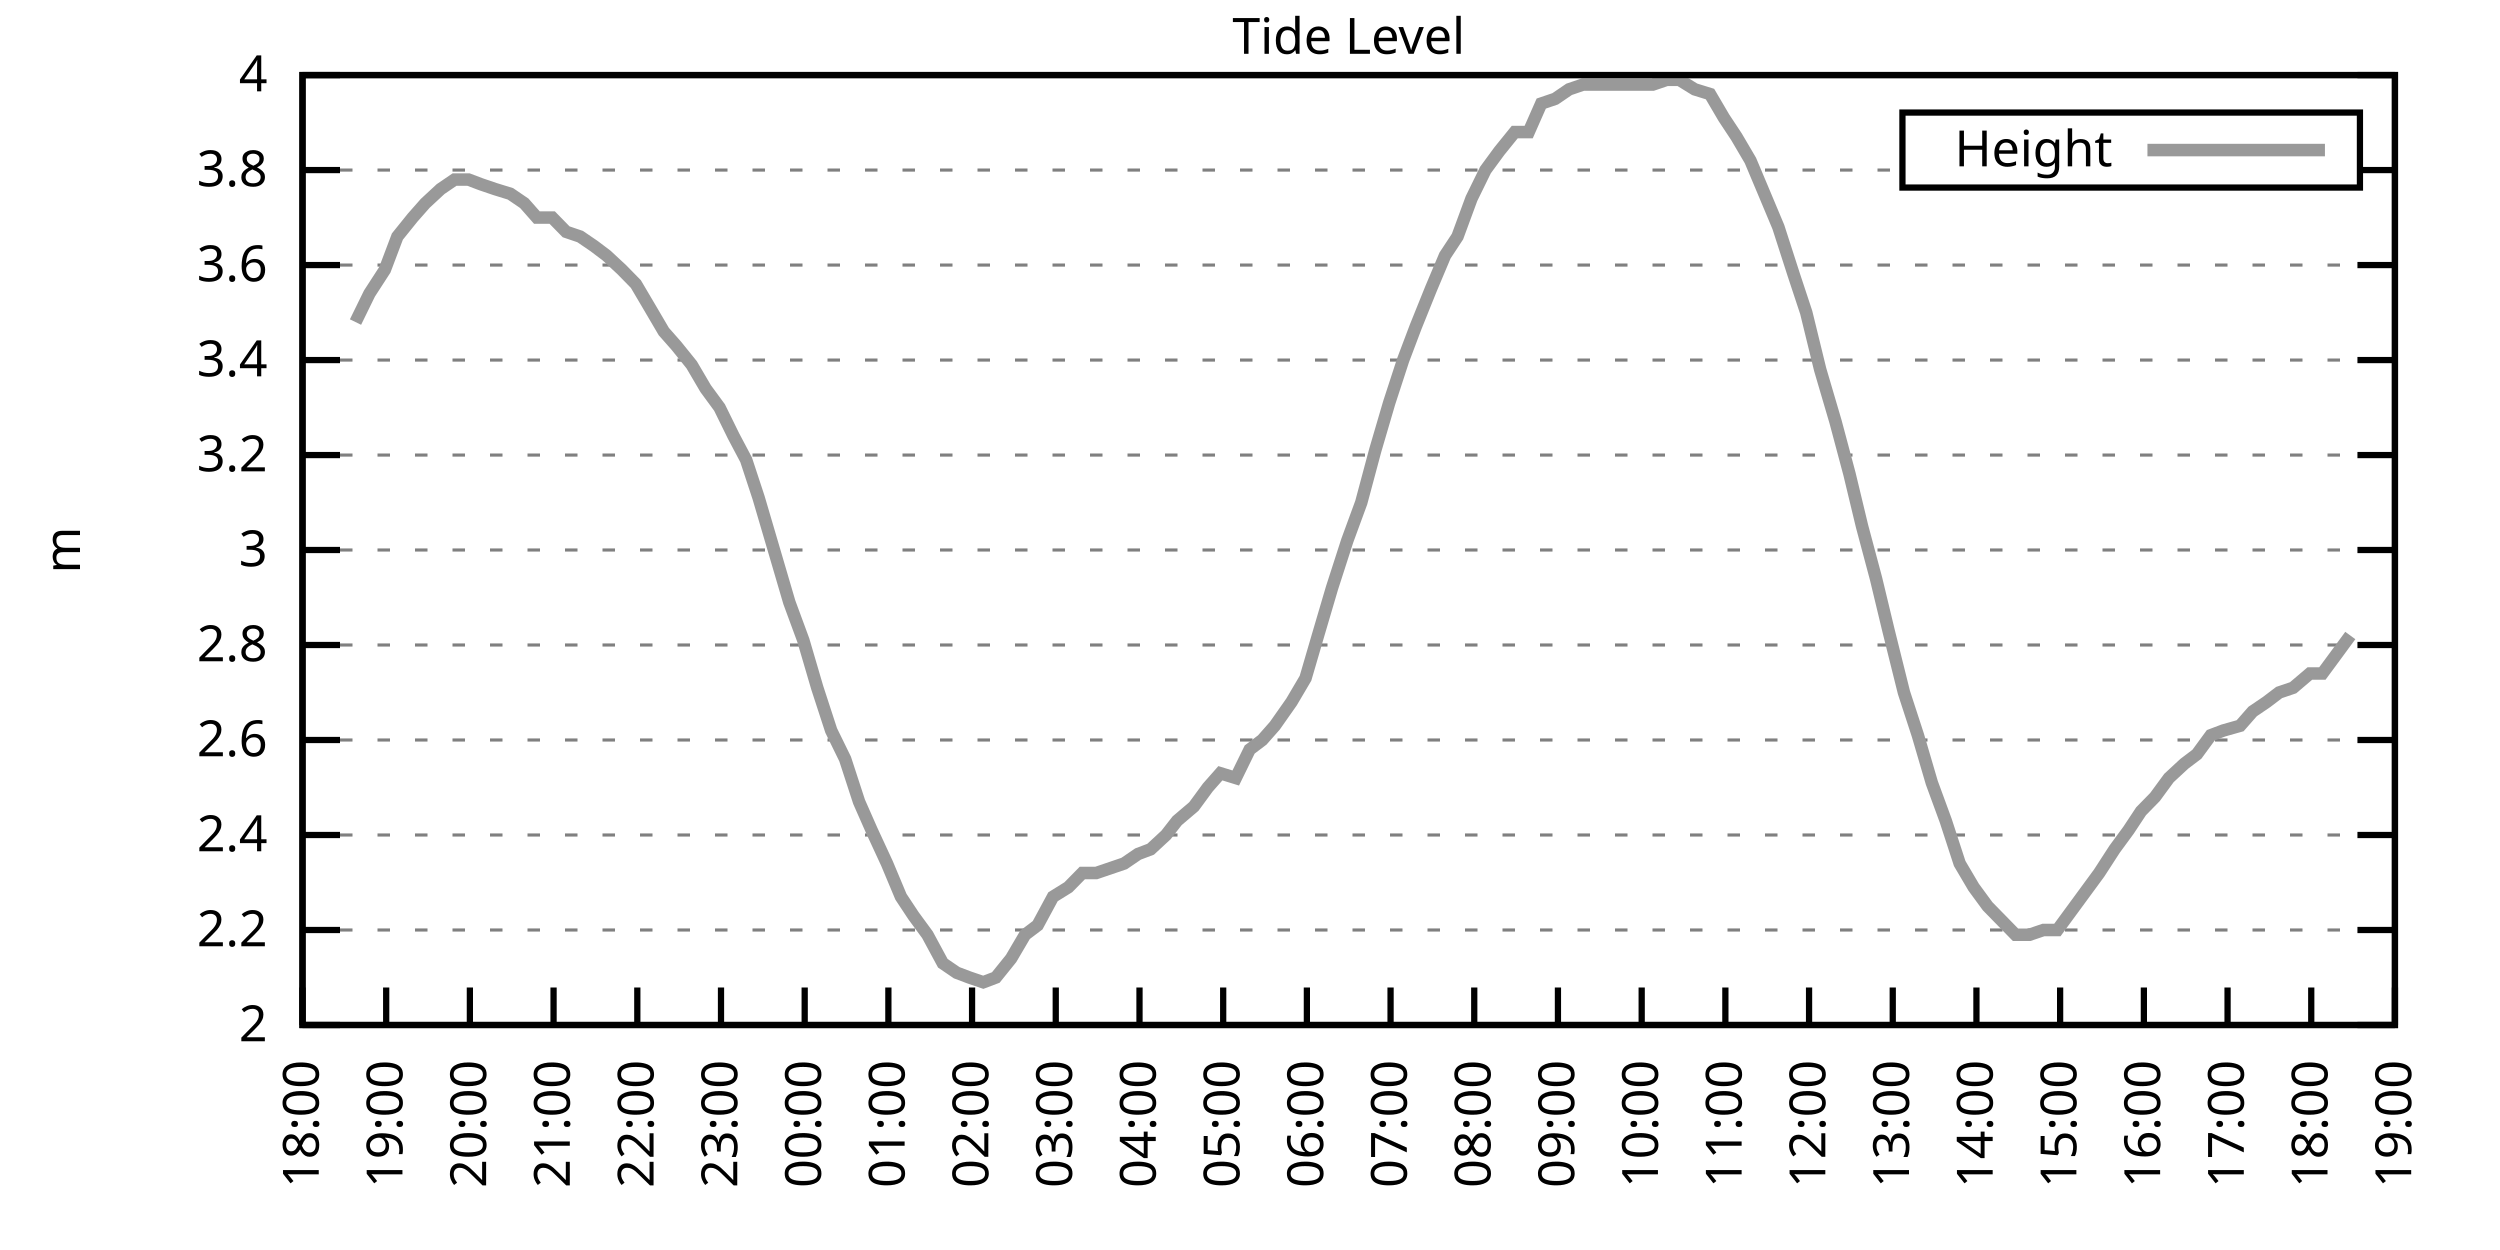
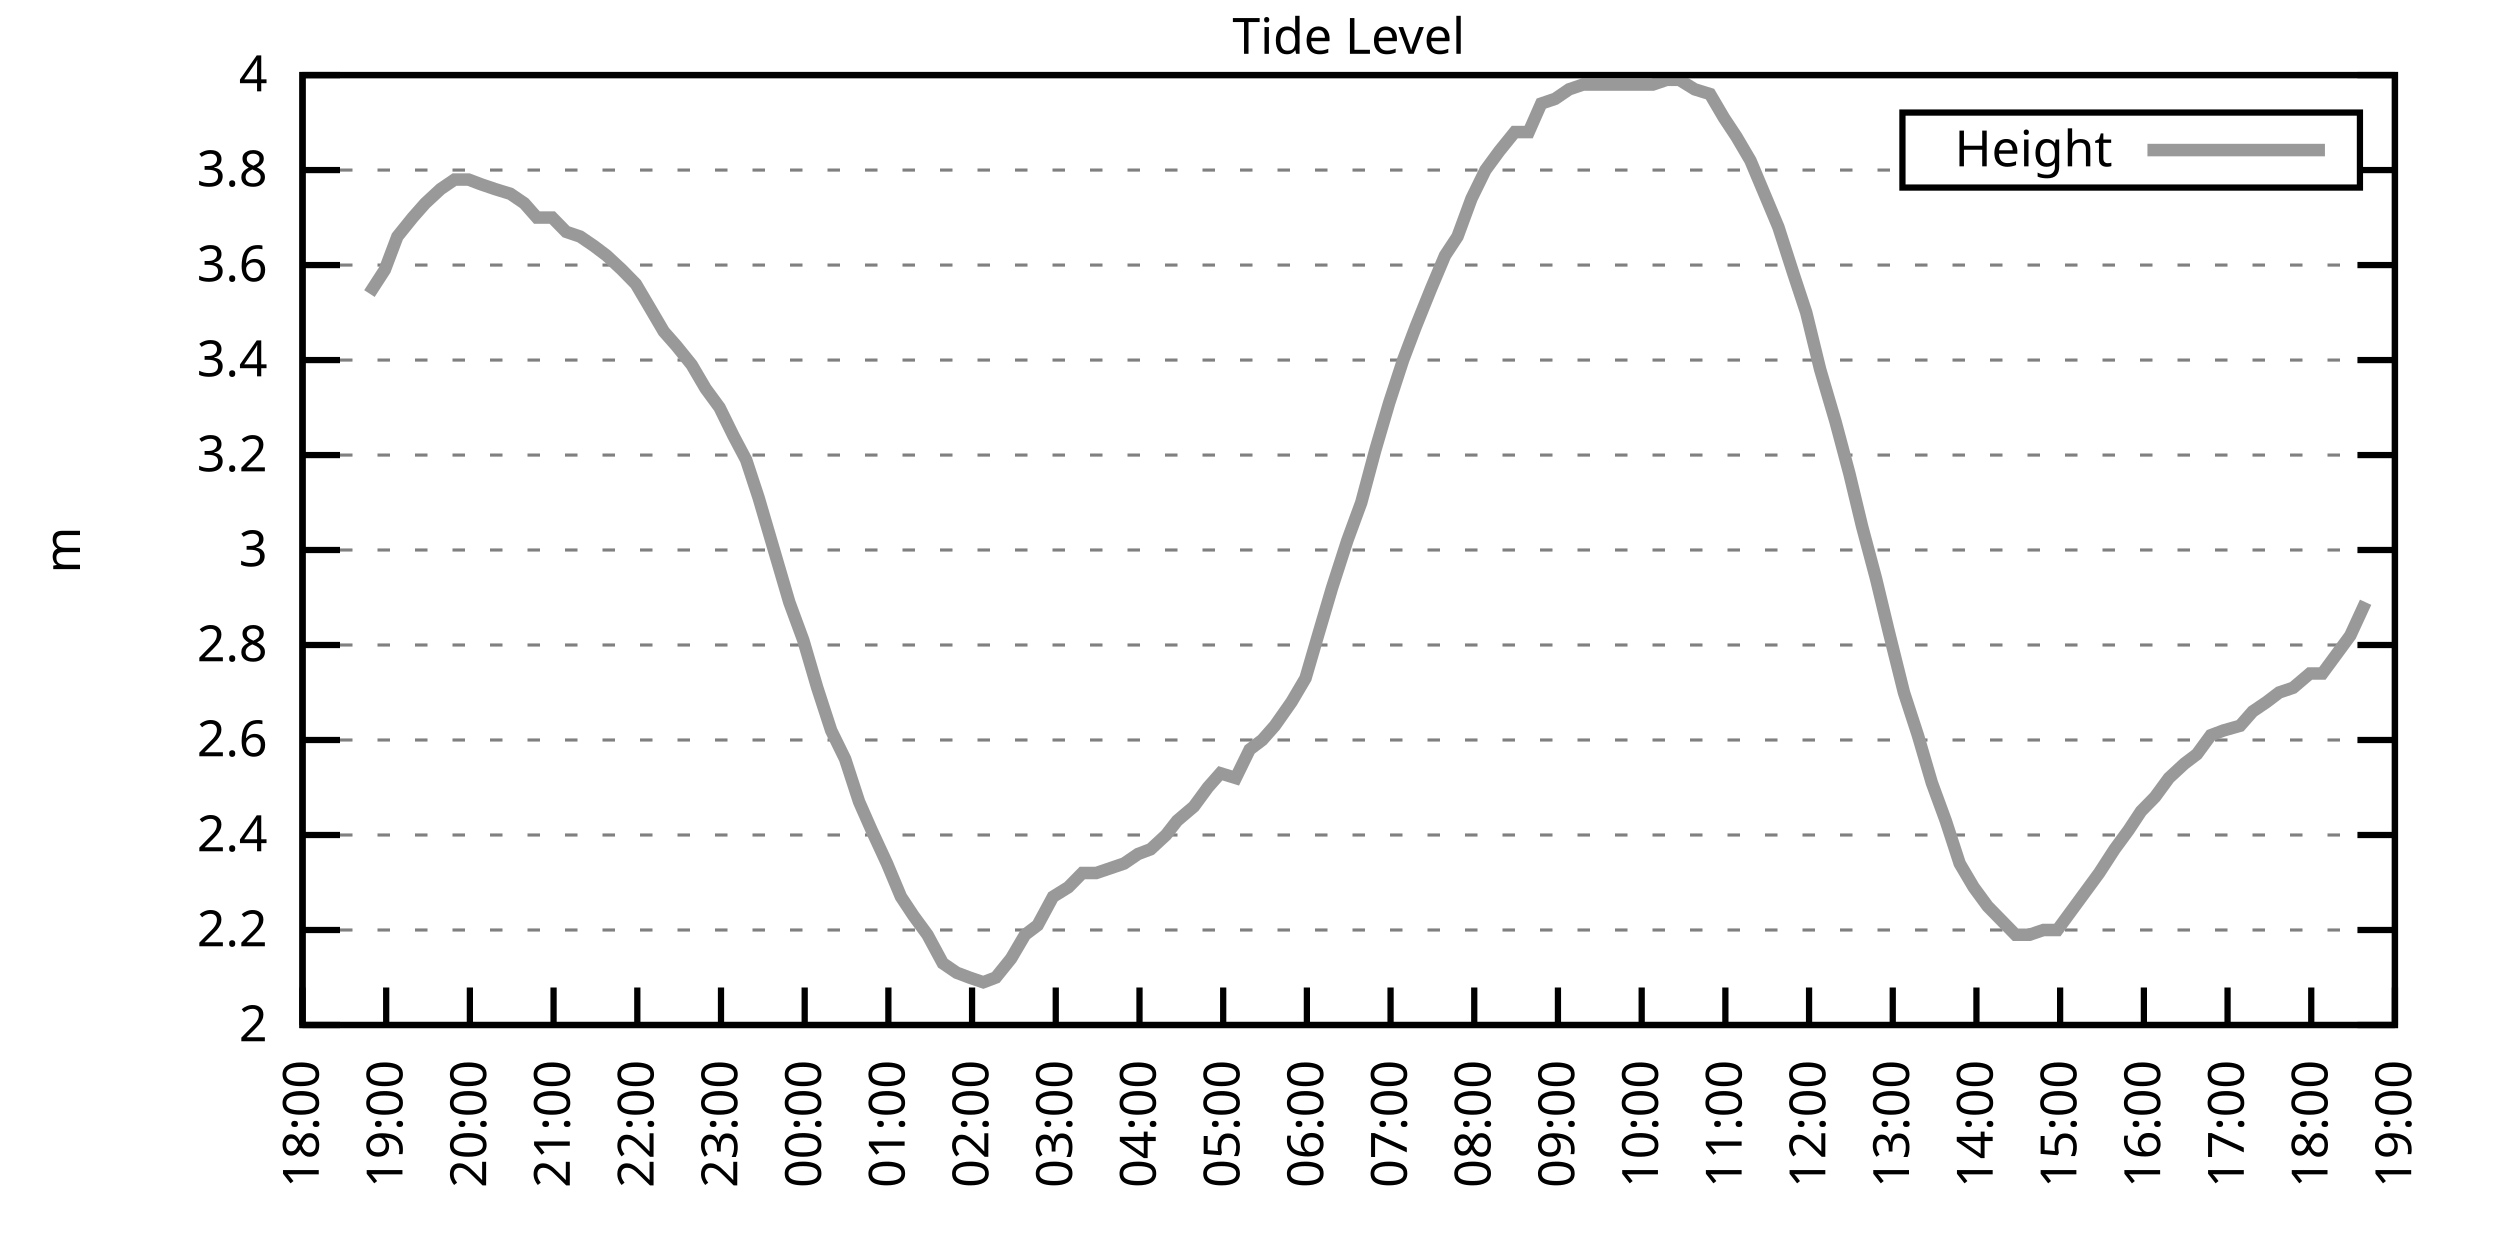
<svg xmlns="http://www.w3.org/2000/svg" xmlns:xlink="http://www.w3.org/1999/xlink" width="400" height="200" viewBox="0 0 400 200">
  <g id="gnuplot_canvas">
    <rect x="0" y="0" width="400" height="200" fill="none" />
    <defs>
      <circle id="gpDot" r="0.5" stroke-width="0.5" stroke="currentColor" />
      <path id="gpPt0" stroke-width="0.333" stroke="currentColor" d="M-1,0 h2 M0,-1 v2" />
      <path id="gpPt1" stroke-width="0.333" stroke="currentColor" d="M-1,-1 L1,1 M1,-1 L-1,1" />
      <path id="gpPt2" stroke-width="0.333" stroke="currentColor" d="M-1,0 L1,0 M0,-1 L0,1 M-1,-1 L1,1 M-1,1 L1,-1" />
      <rect id="gpPt3" stroke-width="0.333" stroke="currentColor" x="-1" y="-1" width="2" height="2" />
      <rect id="gpPt4" stroke-width="0.333" stroke="currentColor" fill="currentColor" x="-1" y="-1" width="2" height="2" />
      <circle id="gpPt5" stroke-width="0.333" stroke="currentColor" cx="0" cy="0" r="1" />
      <use xlink:href="#gpPt5" id="gpPt6" fill="currentColor" stroke="none" />
      <path id="gpPt7" stroke-width="0.333" stroke="currentColor" d="M0,-1.33 L-1.33,0.67 L1.33,0.67 z" />
      <use xlink:href="#gpPt7" id="gpPt8" fill="currentColor" stroke="none" />
      <use xlink:href="#gpPt7" id="gpPt9" stroke="currentColor" transform="rotate(180)" />
      <use xlink:href="#gpPt9" id="gpPt10" fill="currentColor" stroke="none" />
      <use xlink:href="#gpPt3" id="gpPt11" stroke="currentColor" transform="rotate(45)" />
      <use xlink:href="#gpPt11" id="gpPt12" fill="currentColor" stroke="none" />
      <path id="gpPt13" stroke-width="0.333" stroke="currentColor" d="M0,1.330 L1.265,0.411 L0.782,-1.067 L-0.782,-1.076 L-1.265,0.411 z" />
      <use xlink:href="#gpPt13" id="gpPt14" fill="currentColor" stroke="none" />
      <filter id="textbox" filterUnits="objectBoundingBox" x="0" y="0" height="1" width="1">
        <feFlood flood-color="white" flood-opacity="1" result="bgnd" />
        <feComposite in="SourceGraphic" in2="bgnd" operator="atop" />
      </filter>
      <filter id="greybox" filterUnits="objectBoundingBox" x="0" y="0" height="1" width="1">
        <feFlood flood-color="lightgrey" flood-opacity="1" result="grey" />
        <feComposite in="SourceGraphic" in2="grey" operator="atop" />
      </filter>
    </defs>
    <g fill="none" color="white" stroke="currentColor" stroke-width="1.00" stroke-linecap="butt" stroke-linejoin="miter">
</g>
    <g fill="none" color="black" stroke="currentColor" stroke-width="1.00" stroke-linecap="butt" stroke-linejoin="miter">
      <g stroke="none" shape-rendering="crispEdges">
        <polygon fill="rgb(255, 255, 255)" points="48.40,164.00 383.18,164.00 383.18,12.02 48.40,12.02 " />
      </g>
    </g>
    <g fill="none" color="black" stroke="currentColor" stroke-width="1.00" stroke-linecap="butt" stroke-linejoin="miter">
</g>
    <g fill="none" color="black" stroke="black" stroke-width="0.50" stroke-linecap="butt" stroke-linejoin="miter">
</g>
    <g fill="none" color="gray" stroke="currentColor" stroke-width="0.50" stroke-linecap="butt" stroke-linejoin="miter">
      <path stroke="gray" stroke-dasharray="2,4" class="gridline" d="M48.40,164.00 L383.19,164.00  " />
    </g>
    <g fill="none" color="gray" stroke="gray" stroke-width="1.00" stroke-linecap="butt" stroke-linejoin="miter">
</g>
    <g fill="none" color="black" stroke="currentColor" stroke-width="1.00" stroke-linecap="butt" stroke-linejoin="miter">
      <path stroke="black" d="M48.40,164.00 L54.40,164.00 M383.19,164.00 L377.19,164.00  " />
      <g transform="translate(42.80,166.60)" stroke="none" fill="black" font-family="Sans" font-size="8.00" text-anchor="end">
        <text>
          <tspan font-family="Sans"> 2</tspan>
        </text>
      </g>
    </g>
    <g fill="none" color="black" stroke="currentColor" stroke-width="1.00" stroke-linecap="butt" stroke-linejoin="miter">
</g>
    <g fill="none" color="black" stroke="black" stroke-width="0.50" stroke-linecap="butt" stroke-linejoin="miter">
</g>
    <g fill="none" color="gray" stroke="currentColor" stroke-width="0.50" stroke-linecap="butt" stroke-linejoin="miter">
      <path stroke="gray" stroke-dasharray="2,4" class="gridline" d="M48.40,148.80 L383.19,148.80  " />
    </g>
    <g fill="none" color="gray" stroke="gray" stroke-width="1.00" stroke-linecap="butt" stroke-linejoin="miter">
</g>
    <g fill="none" color="black" stroke="currentColor" stroke-width="1.00" stroke-linecap="butt" stroke-linejoin="miter">
      <path stroke="black" d="M48.40,148.80 L54.40,148.80 M383.19,148.80 L377.19,148.80  " />
      <g transform="translate(42.80,151.40)" stroke="none" fill="black" font-family="Sans" font-size="8.00" text-anchor="end">
        <text>
          <tspan font-family="Sans"> 2.2</tspan>
        </text>
      </g>
    </g>
    <g fill="none" color="black" stroke="currentColor" stroke-width="1.00" stroke-linecap="butt" stroke-linejoin="miter">
</g>
    <g fill="none" color="black" stroke="black" stroke-width="0.50" stroke-linecap="butt" stroke-linejoin="miter">
</g>
    <g fill="none" color="gray" stroke="currentColor" stroke-width="0.50" stroke-linecap="butt" stroke-linejoin="miter">
      <path stroke="gray" stroke-dasharray="2,4" class="gridline" d="M48.40,133.60 L383.19,133.60  " />
    </g>
    <g fill="none" color="gray" stroke="gray" stroke-width="1.00" stroke-linecap="butt" stroke-linejoin="miter">
</g>
    <g fill="none" color="black" stroke="currentColor" stroke-width="1.00" stroke-linecap="butt" stroke-linejoin="miter">
      <path stroke="black" d="M48.40,133.60 L54.40,133.60 M383.19,133.60 L377.19,133.60  " />
      <g transform="translate(42.80,136.20)" stroke="none" fill="black" font-family="Sans" font-size="8.00" text-anchor="end">
        <text>
          <tspan font-family="Sans"> 2.4</tspan>
        </text>
      </g>
    </g>
    <g fill="none" color="black" stroke="currentColor" stroke-width="1.00" stroke-linecap="butt" stroke-linejoin="miter">
</g>
    <g fill="none" color="black" stroke="black" stroke-width="0.50" stroke-linecap="butt" stroke-linejoin="miter">
</g>
    <g fill="none" color="gray" stroke="currentColor" stroke-width="0.50" stroke-linecap="butt" stroke-linejoin="miter">
      <path stroke="gray" stroke-dasharray="2,4" class="gridline" d="M48.40,118.40 L383.19,118.40  " />
    </g>
    <g fill="none" color="gray" stroke="gray" stroke-width="1.00" stroke-linecap="butt" stroke-linejoin="miter">
</g>
    <g fill="none" color="black" stroke="currentColor" stroke-width="1.00" stroke-linecap="butt" stroke-linejoin="miter">
      <path stroke="black" d="M48.40,118.40 L54.40,118.40 M383.19,118.40 L377.19,118.40  " />
      <g transform="translate(42.80,121.00)" stroke="none" fill="black" font-family="Sans" font-size="8.00" text-anchor="end">
        <text>
          <tspan font-family="Sans"> 2.6</tspan>
        </text>
      </g>
    </g>
    <g fill="none" color="black" stroke="currentColor" stroke-width="1.00" stroke-linecap="butt" stroke-linejoin="miter">
</g>
    <g fill="none" color="black" stroke="black" stroke-width="0.50" stroke-linecap="butt" stroke-linejoin="miter">
</g>
    <g fill="none" color="gray" stroke="currentColor" stroke-width="0.50" stroke-linecap="butt" stroke-linejoin="miter">
      <path stroke="gray" stroke-dasharray="2,4" class="gridline" d="M48.40,103.20 L383.19,103.20  " />
    </g>
    <g fill="none" color="gray" stroke="gray" stroke-width="1.00" stroke-linecap="butt" stroke-linejoin="miter">
</g>
    <g fill="none" color="black" stroke="currentColor" stroke-width="1.00" stroke-linecap="butt" stroke-linejoin="miter">
      <path stroke="black" d="M48.40,103.20 L54.40,103.20 M383.19,103.20 L377.19,103.20  " />
      <g transform="translate(42.80,105.80)" stroke="none" fill="black" font-family="Sans" font-size="8.00" text-anchor="end">
        <text>
          <tspan font-family="Sans"> 2.8</tspan>
        </text>
      </g>
    </g>
    <g fill="none" color="black" stroke="currentColor" stroke-width="1.00" stroke-linecap="butt" stroke-linejoin="miter">
</g>
    <g fill="none" color="black" stroke="black" stroke-width="0.50" stroke-linecap="butt" stroke-linejoin="miter">
</g>
    <g fill="none" color="gray" stroke="currentColor" stroke-width="0.50" stroke-linecap="butt" stroke-linejoin="miter">
      <path stroke="gray" stroke-dasharray="2,4" class="gridline" d="M48.40,88.00 L383.19,88.00  " />
    </g>
    <g fill="none" color="gray" stroke="gray" stroke-width="1.00" stroke-linecap="butt" stroke-linejoin="miter">
</g>
    <g fill="none" color="black" stroke="currentColor" stroke-width="1.00" stroke-linecap="butt" stroke-linejoin="miter">
      <path stroke="black" d="M48.40,88.00 L54.40,88.00 M383.19,88.00 L377.19,88.00  " />
      <g transform="translate(42.80,90.60)" stroke="none" fill="black" font-family="Sans" font-size="8.00" text-anchor="end">
        <text>
          <tspan font-family="Sans"> 3</tspan>
        </text>
      </g>
    </g>
    <g fill="none" color="black" stroke="currentColor" stroke-width="1.00" stroke-linecap="butt" stroke-linejoin="miter">
</g>
    <g fill="none" color="black" stroke="black" stroke-width="0.50" stroke-linecap="butt" stroke-linejoin="miter">
</g>
    <g fill="none" color="gray" stroke="currentColor" stroke-width="0.50" stroke-linecap="butt" stroke-linejoin="miter">
      <path stroke="gray" stroke-dasharray="2,4" class="gridline" d="M48.40,72.81 L383.19,72.81  " />
    </g>
    <g fill="none" color="gray" stroke="gray" stroke-width="1.00" stroke-linecap="butt" stroke-linejoin="miter">
</g>
    <g fill="none" color="black" stroke="currentColor" stroke-width="1.00" stroke-linecap="butt" stroke-linejoin="miter">
      <path stroke="black" d="M48.40,72.81 L54.40,72.81 M383.19,72.81 L377.19,72.81  " />
      <g transform="translate(42.80,75.41)" stroke="none" fill="black" font-family="Sans" font-size="8.00" text-anchor="end">
        <text>
          <tspan font-family="Sans"> 3.2</tspan>
        </text>
      </g>
    </g>
    <g fill="none" color="black" stroke="currentColor" stroke-width="1.00" stroke-linecap="butt" stroke-linejoin="miter">
</g>
    <g fill="none" color="black" stroke="black" stroke-width="0.50" stroke-linecap="butt" stroke-linejoin="miter">
</g>
    <g fill="none" color="gray" stroke="currentColor" stroke-width="0.50" stroke-linecap="butt" stroke-linejoin="miter">
      <path stroke="gray" stroke-dasharray="2,4" class="gridline" d="M48.40,57.61 L383.19,57.61  " />
    </g>
    <g fill="none" color="gray" stroke="gray" stroke-width="1.00" stroke-linecap="butt" stroke-linejoin="miter">
</g>
    <g fill="none" color="black" stroke="currentColor" stroke-width="1.00" stroke-linecap="butt" stroke-linejoin="miter">
      <path stroke="black" d="M48.40,57.61 L54.40,57.61 M383.19,57.61 L377.19,57.61  " />
      <g transform="translate(42.80,60.21)" stroke="none" fill="black" font-family="Sans" font-size="8.00" text-anchor="end">
        <text>
          <tspan font-family="Sans"> 3.4</tspan>
        </text>
      </g>
    </g>
    <g fill="none" color="black" stroke="currentColor" stroke-width="1.00" stroke-linecap="butt" stroke-linejoin="miter">
</g>
    <g fill="none" color="black" stroke="black" stroke-width="0.50" stroke-linecap="butt" stroke-linejoin="miter">
</g>
    <g fill="none" color="gray" stroke="currentColor" stroke-width="0.50" stroke-linecap="butt" stroke-linejoin="miter">
      <path stroke="gray" stroke-dasharray="2,4" class="gridline" d="M48.40,42.41 L383.19,42.41  " />
    </g>
    <g fill="none" color="gray" stroke="gray" stroke-width="1.00" stroke-linecap="butt" stroke-linejoin="miter">
</g>
    <g fill="none" color="black" stroke="currentColor" stroke-width="1.00" stroke-linecap="butt" stroke-linejoin="miter">
      <path stroke="black" d="M48.40,42.41 L54.40,42.41 M383.19,42.41 L377.19,42.41  " />
      <g transform="translate(42.80,45.01)" stroke="none" fill="black" font-family="Sans" font-size="8.00" text-anchor="end">
        <text>
          <tspan font-family="Sans"> 3.6</tspan>
        </text>
      </g>
    </g>
    <g fill="none" color="black" stroke="currentColor" stroke-width="1.00" stroke-linecap="butt" stroke-linejoin="miter">
</g>
    <g fill="none" color="black" stroke="black" stroke-width="0.50" stroke-linecap="butt" stroke-linejoin="miter">
</g>
    <g fill="none" color="gray" stroke="currentColor" stroke-width="0.50" stroke-linecap="butt" stroke-linejoin="miter">
      <path stroke="gray" stroke-dasharray="2,4" class="gridline" d="M48.40,27.21 L304.39,27.21 M377.59,27.21 L383.19,27.21  " />
    </g>
    <g fill="none" color="gray" stroke="gray" stroke-width="1.00" stroke-linecap="butt" stroke-linejoin="miter">
</g>
    <g fill="none" color="black" stroke="currentColor" stroke-width="1.00" stroke-linecap="butt" stroke-linejoin="miter">
      <path stroke="black" d="M48.40,27.21 L54.40,27.21 M383.19,27.21 L377.19,27.21  " />
      <g transform="translate(42.80,29.81)" stroke="none" fill="black" font-family="Sans" font-size="8.00" text-anchor="end">
        <text>
          <tspan font-family="Sans"> 3.8</tspan>
        </text>
      </g>
    </g>
    <g fill="none" color="black" stroke="currentColor" stroke-width="1.00" stroke-linecap="butt" stroke-linejoin="miter">
</g>
    <g fill="none" color="black" stroke="black" stroke-width="0.50" stroke-linecap="butt" stroke-linejoin="miter">
</g>
    <g fill="none" color="gray" stroke="currentColor" stroke-width="0.50" stroke-linecap="butt" stroke-linejoin="miter">
      <path stroke="gray" stroke-dasharray="2,4" class="gridline" d="M48.40,12.01 L383.19,12.01  " />
    </g>
    <g fill="none" color="gray" stroke="gray" stroke-width="1.00" stroke-linecap="butt" stroke-linejoin="miter">
</g>
    <g fill="none" color="black" stroke="currentColor" stroke-width="1.00" stroke-linecap="butt" stroke-linejoin="miter">
      <path stroke="black" d="M48.40,12.01 L54.40,12.01 M383.19,12.01 L377.19,12.01  " />
      <g transform="translate(42.80,14.61)" stroke="none" fill="black" font-family="Sans" font-size="8.00" text-anchor="end">
        <text>
          <tspan font-family="Sans"> 4</tspan>
        </text>
      </g>
    </g>
    <g fill="none" color="black" stroke="currentColor" stroke-width="1.00" stroke-linecap="butt" stroke-linejoin="miter">
      <path stroke="black" d="M48.40,164.00 L48.40,158.00  " />
      <g transform="translate(51.00,169.60) rotate(270.00)" stroke="none" fill="black" font-family="Sans" font-size="8.00" text-anchor="end">
        <text>
          <tspan font-family="Sans">18:00</tspan>
        </text>
      </g>
    </g>
    <g fill="none" color="black" stroke="currentColor" stroke-width="1.00" stroke-linecap="butt" stroke-linejoin="miter">
      <path stroke="black" d="M61.79,164.00 L61.79,158.00  " />
      <g transform="translate(64.39,169.60) rotate(270.00)" stroke="none" fill="black" font-family="Sans" font-size="8.00" text-anchor="end">
        <text>
          <tspan font-family="Sans">19:00</tspan>
        </text>
      </g>
    </g>
    <g fill="none" color="black" stroke="currentColor" stroke-width="1.00" stroke-linecap="butt" stroke-linejoin="miter">
      <path stroke="black" d="M75.18,164.00 L75.18,158.00  " />
      <g transform="translate(77.78,169.60) rotate(270.00)" stroke="none" fill="black" font-family="Sans" font-size="8.00" text-anchor="end">
        <text>
          <tspan font-family="Sans">20:00</tspan>
        </text>
      </g>
    </g>
    <g fill="none" color="black" stroke="currentColor" stroke-width="1.00" stroke-linecap="butt" stroke-linejoin="miter">
      <path stroke="black" d="M88.57,164.00 L88.57,158.00  " />
      <g transform="translate(91.17,169.60) rotate(270.00)" stroke="none" fill="black" font-family="Sans" font-size="8.00" text-anchor="end">
        <text>
          <tspan font-family="Sans">21:00</tspan>
        </text>
      </g>
    </g>
    <g fill="none" color="black" stroke="currentColor" stroke-width="1.00" stroke-linecap="butt" stroke-linejoin="miter">
      <path stroke="black" d="M101.97,164.00 L101.97,158.00  " />
      <g transform="translate(104.57,169.60) rotate(270.00)" stroke="none" fill="black" font-family="Sans" font-size="8.00" text-anchor="end">
        <text>
          <tspan font-family="Sans">22:00</tspan>
        </text>
      </g>
    </g>
    <g fill="none" color="black" stroke="currentColor" stroke-width="1.00" stroke-linecap="butt" stroke-linejoin="miter">
      <path stroke="black" d="M115.36,164.00 L115.36,158.00  " />
      <g transform="translate(117.96,169.60) rotate(270.00)" stroke="none" fill="black" font-family="Sans" font-size="8.00" text-anchor="end">
        <text>
          <tspan font-family="Sans">23:00</tspan>
        </text>
      </g>
    </g>
    <g fill="none" color="black" stroke="currentColor" stroke-width="1.00" stroke-linecap="butt" stroke-linejoin="miter">
      <path stroke="black" d="M128.75,164.00 L128.75,158.00  " />
      <g transform="translate(131.35,169.60) rotate(270.00)" stroke="none" fill="black" font-family="Sans" font-size="8.00" text-anchor="end">
        <text>
          <tspan font-family="Sans">00:00</tspan>
        </text>
      </g>
    </g>
    <g fill="none" color="black" stroke="currentColor" stroke-width="1.00" stroke-linecap="butt" stroke-linejoin="miter">
      <path stroke="black" d="M142.14,164.00 L142.14,158.00  " />
      <g transform="translate(144.74,169.60) rotate(270.00)" stroke="none" fill="black" font-family="Sans" font-size="8.00" text-anchor="end">
        <text>
          <tspan font-family="Sans">01:00</tspan>
        </text>
      </g>
    </g>
    <g fill="none" color="black" stroke="currentColor" stroke-width="1.00" stroke-linecap="butt" stroke-linejoin="miter">
      <path stroke="black" d="M155.53,164.00 L155.53,158.00  " />
      <g transform="translate(158.13,169.60) rotate(270.00)" stroke="none" fill="black" font-family="Sans" font-size="8.00" text-anchor="end">
        <text>
          <tspan font-family="Sans">02:00</tspan>
        </text>
      </g>
    </g>
    <g fill="none" color="black" stroke="currentColor" stroke-width="1.00" stroke-linecap="butt" stroke-linejoin="miter">
      <path stroke="black" d="M168.92,164.00 L168.92,158.00  " />
      <g transform="translate(171.52,169.60) rotate(270.00)" stroke="none" fill="black" font-family="Sans" font-size="8.00" text-anchor="end">
        <text>
          <tspan font-family="Sans">03:00</tspan>
        </text>
      </g>
    </g>
    <g fill="none" color="black" stroke="currentColor" stroke-width="1.00" stroke-linecap="butt" stroke-linejoin="miter">
      <path stroke="black" d="M182.32,164.00 L182.32,158.00  " />
      <g transform="translate(184.92,169.60) rotate(270.00)" stroke="none" fill="black" font-family="Sans" font-size="8.00" text-anchor="end">
        <text>
          <tspan font-family="Sans">04:00</tspan>
        </text>
      </g>
    </g>
    <g fill="none" color="black" stroke="currentColor" stroke-width="1.00" stroke-linecap="butt" stroke-linejoin="miter">
      <path stroke="black" d="M195.71,164.00 L195.71,158.00  " />
      <g transform="translate(198.31,169.60) rotate(270.00)" stroke="none" fill="black" font-family="Sans" font-size="8.00" text-anchor="end">
        <text>
          <tspan font-family="Sans">05:00</tspan>
        </text>
      </g>
    </g>
    <g fill="none" color="black" stroke="currentColor" stroke-width="1.00" stroke-linecap="butt" stroke-linejoin="miter">
      <path stroke="black" d="M209.10,164.00 L209.10,158.00  " />
      <g transform="translate(211.70,169.60) rotate(270.00)" stroke="none" fill="black" font-family="Sans" font-size="8.00" text-anchor="end">
        <text>
          <tspan font-family="Sans">06:00</tspan>
        </text>
      </g>
    </g>
    <g fill="none" color="black" stroke="currentColor" stroke-width="1.00" stroke-linecap="butt" stroke-linejoin="miter">
      <path stroke="black" d="M222.49,164.00 L222.49,158.00  " />
      <g transform="translate(225.09,169.60) rotate(270.00)" stroke="none" fill="black" font-family="Sans" font-size="8.00" text-anchor="end">
        <text>
          <tspan font-family="Sans">07:00</tspan>
        </text>
      </g>
    </g>
    <g fill="none" color="black" stroke="currentColor" stroke-width="1.00" stroke-linecap="butt" stroke-linejoin="miter">
      <path stroke="black" d="M235.88,164.00 L235.88,158.00  " />
      <g transform="translate(238.48,169.60) rotate(270.00)" stroke="none" fill="black" font-family="Sans" font-size="8.00" text-anchor="end">
        <text>
          <tspan font-family="Sans">08:00</tspan>
        </text>
      </g>
    </g>
    <g fill="none" color="black" stroke="currentColor" stroke-width="1.00" stroke-linecap="butt" stroke-linejoin="miter">
      <path stroke="black" d="M249.27,164.00 L249.27,158.00  " />
      <g transform="translate(251.87,169.60) rotate(270.00)" stroke="none" fill="black" font-family="Sans" font-size="8.00" text-anchor="end">
        <text>
          <tspan font-family="Sans">09:00</tspan>
        </text>
      </g>
    </g>
    <g fill="none" color="black" stroke="currentColor" stroke-width="1.00" stroke-linecap="butt" stroke-linejoin="miter">
      <path stroke="black" d="M262.67,164.00 L262.67,158.00  " />
      <g transform="translate(265.27,169.60) rotate(270.00)" stroke="none" fill="black" font-family="Sans" font-size="8.00" text-anchor="end">
        <text>
          <tspan font-family="Sans">10:00</tspan>
        </text>
      </g>
    </g>
    <g fill="none" color="black" stroke="currentColor" stroke-width="1.00" stroke-linecap="butt" stroke-linejoin="miter">
      <path stroke="black" d="M276.06,164.00 L276.06,158.00  " />
      <g transform="translate(278.66,169.60) rotate(270.00)" stroke="none" fill="black" font-family="Sans" font-size="8.00" text-anchor="end">
        <text>
          <tspan font-family="Sans">11:00</tspan>
        </text>
      </g>
    </g>
    <g fill="none" color="black" stroke="currentColor" stroke-width="1.00" stroke-linecap="butt" stroke-linejoin="miter">
      <path stroke="black" d="M289.45,164.00 L289.45,158.00  " />
      <g transform="translate(292.05,169.60) rotate(270.00)" stroke="none" fill="black" font-family="Sans" font-size="8.00" text-anchor="end">
        <text>
          <tspan font-family="Sans">12:00</tspan>
        </text>
      </g>
    </g>
    <g fill="none" color="black" stroke="currentColor" stroke-width="1.00" stroke-linecap="butt" stroke-linejoin="miter">
      <path stroke="black" d="M302.84,164.00 L302.84,158.00  " />
      <g transform="translate(305.44,169.60) rotate(270.00)" stroke="none" fill="black" font-family="Sans" font-size="8.00" text-anchor="end">
        <text>
          <tspan font-family="Sans">13:00</tspan>
        </text>
      </g>
    </g>
    <g fill="none" color="black" stroke="currentColor" stroke-width="1.00" stroke-linecap="butt" stroke-linejoin="miter">
      <path stroke="black" d="M316.23,164.00 L316.23,158.00  " />
      <g transform="translate(318.83,169.60) rotate(270.00)" stroke="none" fill="black" font-family="Sans" font-size="8.00" text-anchor="end">
        <text>
          <tspan font-family="Sans">14:00</tspan>
        </text>
      </g>
    </g>
    <g fill="none" color="black" stroke="currentColor" stroke-width="1.00" stroke-linecap="butt" stroke-linejoin="miter">
      <path stroke="black" d="M329.62,164.00 L329.62,158.00  " />
      <g transform="translate(332.22,169.60) rotate(270.00)" stroke="none" fill="black" font-family="Sans" font-size="8.00" text-anchor="end">
        <text>
          <tspan font-family="Sans">15:00</tspan>
        </text>
      </g>
    </g>
    <g fill="none" color="black" stroke="currentColor" stroke-width="1.00" stroke-linecap="butt" stroke-linejoin="miter">
      <path stroke="black" d="M343.02,164.00 L343.02,158.00  " />
      <g transform="translate(345.62,169.60) rotate(270.00)" stroke="none" fill="black" font-family="Sans" font-size="8.00" text-anchor="end">
        <text>
          <tspan font-family="Sans">16:00</tspan>
        </text>
      </g>
    </g>
    <g fill="none" color="black" stroke="currentColor" stroke-width="1.00" stroke-linecap="butt" stroke-linejoin="miter">
      <path stroke="black" d="M356.41,164.00 L356.41,158.00  " />
      <g transform="translate(359.01,169.60) rotate(270.00)" stroke="none" fill="black" font-family="Sans" font-size="8.00" text-anchor="end">
        <text>
          <tspan font-family="Sans">17:00</tspan>
        </text>
      </g>
    </g>
    <g fill="none" color="black" stroke="currentColor" stroke-width="1.00" stroke-linecap="butt" stroke-linejoin="miter">
      <path stroke="black" d="M369.80,164.00 L369.80,158.00  " />
      <g transform="translate(372.40,169.60) rotate(270.00)" stroke="none" fill="black" font-family="Sans" font-size="8.00" text-anchor="end">
        <text>
          <tspan font-family="Sans">18:00</tspan>
        </text>
      </g>
    </g>
    <g fill="none" color="black" stroke="currentColor" stroke-width="1.00" stroke-linecap="butt" stroke-linejoin="miter">
      <path stroke="black" d="M383.19,164.00 L383.19,158.00  " />
      <g transform="translate(385.79,169.60) rotate(270.00)" stroke="none" fill="black" font-family="Sans" font-size="8.00" text-anchor="end">
        <text>
          <tspan font-family="Sans">19:00</tspan>
        </text>
      </g>
    </g>
    <g fill="none" color="black" stroke="currentColor" stroke-width="1.00" stroke-linecap="butt" stroke-linejoin="miter">
</g>
    <g fill="none" color="black" stroke="currentColor" stroke-width="1.00" stroke-linecap="butt" stroke-linejoin="miter">
      <path stroke="black" d="M48.40,12.01 L48.40,164.00 L383.19,164.00 L383.19,12.01 L48.40,12.01 Z  " />
    </g>
    <g fill="none" color="black" stroke="currentColor" stroke-width="1.00" stroke-linecap="butt" stroke-linejoin="miter">
</g>
    <g fill="none" color="black" stroke="currentColor" stroke-width="1.00" stroke-linecap="butt" stroke-linejoin="miter">
      <path stroke="black" d="M304.39,30.01 L304.39,18.01 L377.59,18.01 L377.59,30.01 L304.39,30.01 Z  " />
    </g>
    <g id="Tide_level_plot_1">
      <g fill="none" color="white" stroke="black" stroke-width="2.00" stroke-linecap="butt" stroke-linejoin="miter">
</g>
      <g fill="none" color="black" stroke="currentColor" stroke-width="2.00" stroke-linecap="butt" stroke-linejoin="miter">
        <g transform="translate(337.99,26.61)" stroke="none" fill="black" font-family="Sans" font-size="8.00" text-anchor="end">
          <text>
            <tspan font-family="Sans">Height</tspan>
          </text>
        </g>
      </g>
      <g fill="none" color="black" stroke="currentColor" stroke-width="2.00" stroke-linecap="butt" stroke-linejoin="miter">
-         <path stroke="rgb(153, 153, 153)" d="M343.59,24.01 L371.99,24.01 M56.88,51.53 L59.11,46.97 L61.57,43.17 L63.58,37.85 L66.03,34.81 L68.04,32.53   L70.50,30.25 L72.73,28.73 L74.96,28.73 L76.97,29.49 L79.20,30.25 L81.66,31.01 L83.89,32.53 L85.90,34.81   L88.35,34.81 L90.58,37.09 L92.82,37.85 L95.05,39.37 L97.06,40.89 L99.51,43.17 L101.74,45.45 L103.98,49.25   L106.21,53.05 L108.22,55.33 L110.67,58.37 L112.90,62.17 L115.13,65.21 L117.37,69.77 L119.38,73.57 L121.38,79.65   L124.06,88.76 L126.29,96.36 L128.53,102.44 L130.76,110.04 L132.99,116.88 L135.22,121.44 L137.45,128.28 L139.46,132.84   L141.92,138.16 L144.15,143.48 L146.16,146.52 L148.39,149.56 L150.85,154.12 L153.08,155.64 L155.09,156.40 L157.32,157.16   L159.33,156.40 L161.78,153.36 L164.01,149.56 L166.02,148.04 L168.48,143.48 L170.93,141.96 L173.17,139.68 L175.40,139.68   L177.63,138.92 L179.86,138.16 L182.09,136.64 L184.10,135.88 L186.56,133.60 L188.34,131.32 L191.02,129.04 L193.25,126.00   L195.26,123.72 L197.72,124.48 L199.95,119.92 L201.96,118.40 L203.97,116.12 L206.64,112.32 L208.88,108.52 L210.88,101.68   L213.12,94.08 L215.57,86.49 L217.80,80.41 L220.04,72.05 L222.27,64.45 L224.50,57.61 L226.51,52.29 L228.96,46.21   L231.20,40.89 L233.20,37.85 L235.44,31.77 L237.67,27.21 L239.90,24.17 L242.36,21.13 L244.59,21.13 L246.60,16.57   L248.83,15.81 L251.06,14.29 L253.29,13.53 L255.52,13.53 L257.76,13.53 L259.99,13.53 L262.22,13.53 L264.45,13.53   L266.68,12.77 L268.69,12.77 L271.15,14.29 L273.60,15.05 L275.83,18.85 L277.84,21.89 L280.07,25.69 L282.31,31.01   L284.54,36.33 L286.99,43.93 L289.00,50.01 L291.23,59.13 L293.69,67.49 L295.92,75.85 L297.93,84.21 L300.16,92.56   L302.17,100.92 L304.63,110.80 L306.86,117.64 L309.09,125.24 L311.32,131.32 L313.55,138.16 L315.79,141.96 L318.02,145.00   L320.25,147.28 L322.48,149.56 L324.71,149.56 L326.95,148.80 L329.18,148.80 L331.41,145.76 L333.64,142.72 L335.87,139.68   L338.33,135.88 L340.56,132.84 L342.57,129.80 L344.80,127.52 L347.03,124.48 L349.49,122.20 L351.50,120.68 L353.73,117.64   L355.74,116.88 L358.42,116.12 L360.42,113.84 L362.66,112.32 L364.66,110.80 L366.90,110.04 L369.58,107.76 L371.58,107.76   L373.82,104.72 L376.05,101.68  " />
+         <path stroke="rgb(153, 153, 153)" d="M343.59,24.01 L371.99,24.01 M59.11,46.97 L61.57,43.17 L63.58,37.85 L66.03,34.81 L68.04,32.53 L70.50,30.25   L72.73,28.73 L74.96,28.73 L76.97,29.49 L79.20,30.25 L81.66,31.01 L83.89,32.53 L85.90,34.81 L88.35,34.81   L90.58,37.09 L92.82,37.85 L95.05,39.37 L97.06,40.89 L99.51,43.17 L101.74,45.45 L103.98,49.25 L106.21,53.05   L108.22,55.33 L110.67,58.37 L112.90,62.17 L115.13,65.21 L117.37,69.77 L119.38,73.57 L121.38,79.65 L124.06,88.76   L126.29,96.36 L128.53,102.44 L130.76,110.04 L132.99,116.88 L135.22,121.44 L137.45,128.28 L139.46,132.84 L141.92,138.16   L144.15,143.48 L146.16,146.52 L148.39,149.56 L150.85,154.12 L153.08,155.64 L155.09,156.40 L157.32,157.16 L159.33,156.40   L161.78,153.36 L164.01,149.56 L166.02,148.04 L168.48,143.48 L170.93,141.96 L173.17,139.68 L175.40,139.68 L177.63,138.92   L179.86,138.16 L182.09,136.64 L184.10,135.88 L186.56,133.60 L188.34,131.32 L191.02,129.04 L193.25,126.00 L195.26,123.72   L197.72,124.48 L199.95,119.92 L201.96,118.40 L203.97,116.12 L206.64,112.32 L208.88,108.52 L210.88,101.68 L213.12,94.08   L215.57,86.49 L217.80,80.41 L220.04,72.05 L222.27,64.45 L224.50,57.61 L226.51,52.29 L228.96,46.21 L231.20,40.89   L233.20,37.85 L235.44,31.77 L237.67,27.21 L239.90,24.17 L242.36,21.13 L244.59,21.13 L246.60,16.57 L248.83,15.81   L251.06,14.29 L253.29,13.53 L255.52,13.53 L257.76,13.53 L259.99,13.53 L262.22,13.53 L264.45,13.53 L266.68,12.77   L268.69,12.77 L271.15,14.29 L273.60,15.05 L275.83,18.85 L277.84,21.89 L280.07,25.69 L282.31,31.01 L284.54,36.33   L286.99,43.93 L289.00,50.01 L291.23,59.13 L293.69,67.49 L295.92,75.85 L297.93,84.21 L300.16,92.56 L302.17,100.92   L304.63,110.80 L306.86,117.64 L309.09,125.24 L311.32,131.32 L313.55,138.16 L315.79,141.96 L318.02,145.00 L320.25,147.28   L322.48,149.56 L324.71,149.56 L326.95,148.80 L329.18,148.80 L331.41,145.76 L333.64,142.72 L335.87,139.68 L338.33,135.88   L340.56,132.84 L342.57,129.80 L344.80,127.52 L347.03,124.48 L349.49,122.20 L351.50,120.68 L353.73,117.64 L355.74,116.88   L358.42,116.12 L360.42,113.84 L362.66,112.32 L364.66,110.80 L366.90,110.04 L369.58,107.76 L371.58,107.76 L373.82,104.72   L376.05,101.68 L378.50,96.36  " />
      </g>
    </g>
    <g fill="none" color="black" stroke="currentColor" stroke-width="2.00" stroke-linecap="butt" stroke-linejoin="miter">
</g>
    <g fill="none" color="black" stroke="black" stroke-width="1.00" stroke-linecap="butt" stroke-linejoin="miter">
</g>
    <g fill="none" color="black" stroke="currentColor" stroke-width="1.00" stroke-linecap="butt" stroke-linejoin="miter">
      <path stroke="black" d="M48.40,12.01 L48.40,164.00 L383.19,164.00 L383.19,12.01 L48.40,12.01 Z  " />
      <g transform="translate(12.80,88.01) rotate(270.00)" stroke="none" fill="black" font-family="Sans" font-size="8.00" text-anchor="middle">
        <text>
          <tspan font-family="Sans">m</tspan>
        </text>
      </g>
    </g>
    <g fill="none" color="black" stroke="currentColor" stroke-width="1.00" stroke-linecap="butt" stroke-linejoin="miter">
</g>
    <g fill="none" color="black" stroke="currentColor" stroke-width="1.00" stroke-linecap="butt" stroke-linejoin="miter">
      <g transform="translate(215.79,8.61)" stroke="none" fill="black" font-family="Sans" font-size="8.00" text-anchor="middle">
        <text>
          <tspan font-family="Sans">Tide Level</tspan>
        </text>
      </g>
    </g>
    <g fill="none" color="black" stroke="currentColor" stroke-width="1.00" stroke-linecap="butt" stroke-linejoin="miter">
</g>
  </g>
</svg>
